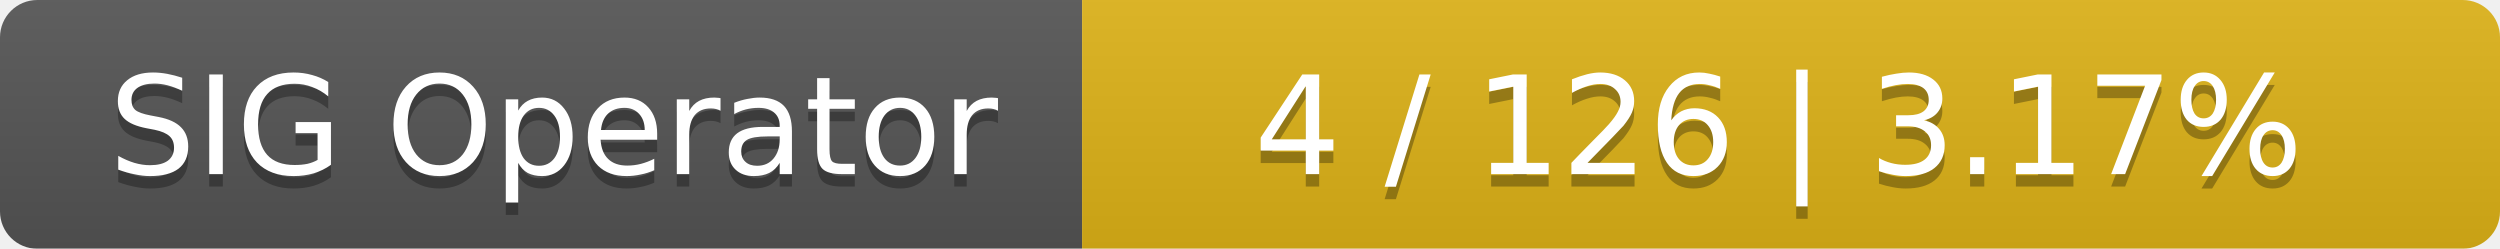
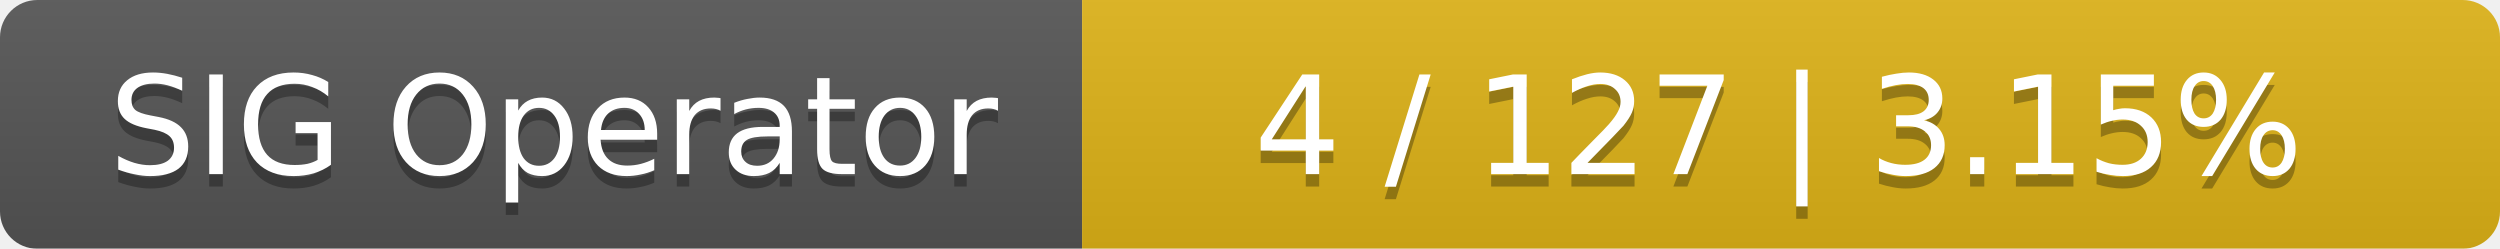
<svg xmlns="http://www.w3.org/2000/svg" width="201" height="20">
  <linearGradient id="smooth" x2="0" y2="100%">
    <stop offset="0" stop-color="#bbb" stop-opacity=".1" />
    <stop offset="1" stop-opacity=".1" />
  </linearGradient>
  <mask id="round">
    <rect width="201" height="20" rx="3" fill="#fff" />
  </mask>
  <g mask="url(#round)">
    <rect width="87" height="20" fill="#555" />
    <rect x="87" width="114" height="20" fill="#dfb317" />
    <rect width="201" height="20" fill="url(#smooth)" />
  </g>
  <g fill="#fff" text-anchor="middle" font-family="DejaVu Sans,Verdana,Geneva,sans-serif" font-size="11">
    <text x="44.5" y="15" fill="#010101" fill-opacity=".3">SIG Operator</text>
    <text x="44.5" y="14">SIG Operator</text>
-     <text x="143" y="15" fill="#010101" fill-opacity=".3">4 / 126    |    3.17%</text>
-     <text x="143" y="14">4 / 126    |    3.17%</text>
+     <text x="143" y="15" fill="#010101" fill-opacity=".3">4 / 127    |    3.15%</text>
+     <text x="143" y="14">4 / 127    |    3.15%</text>
  </g>
</svg>
